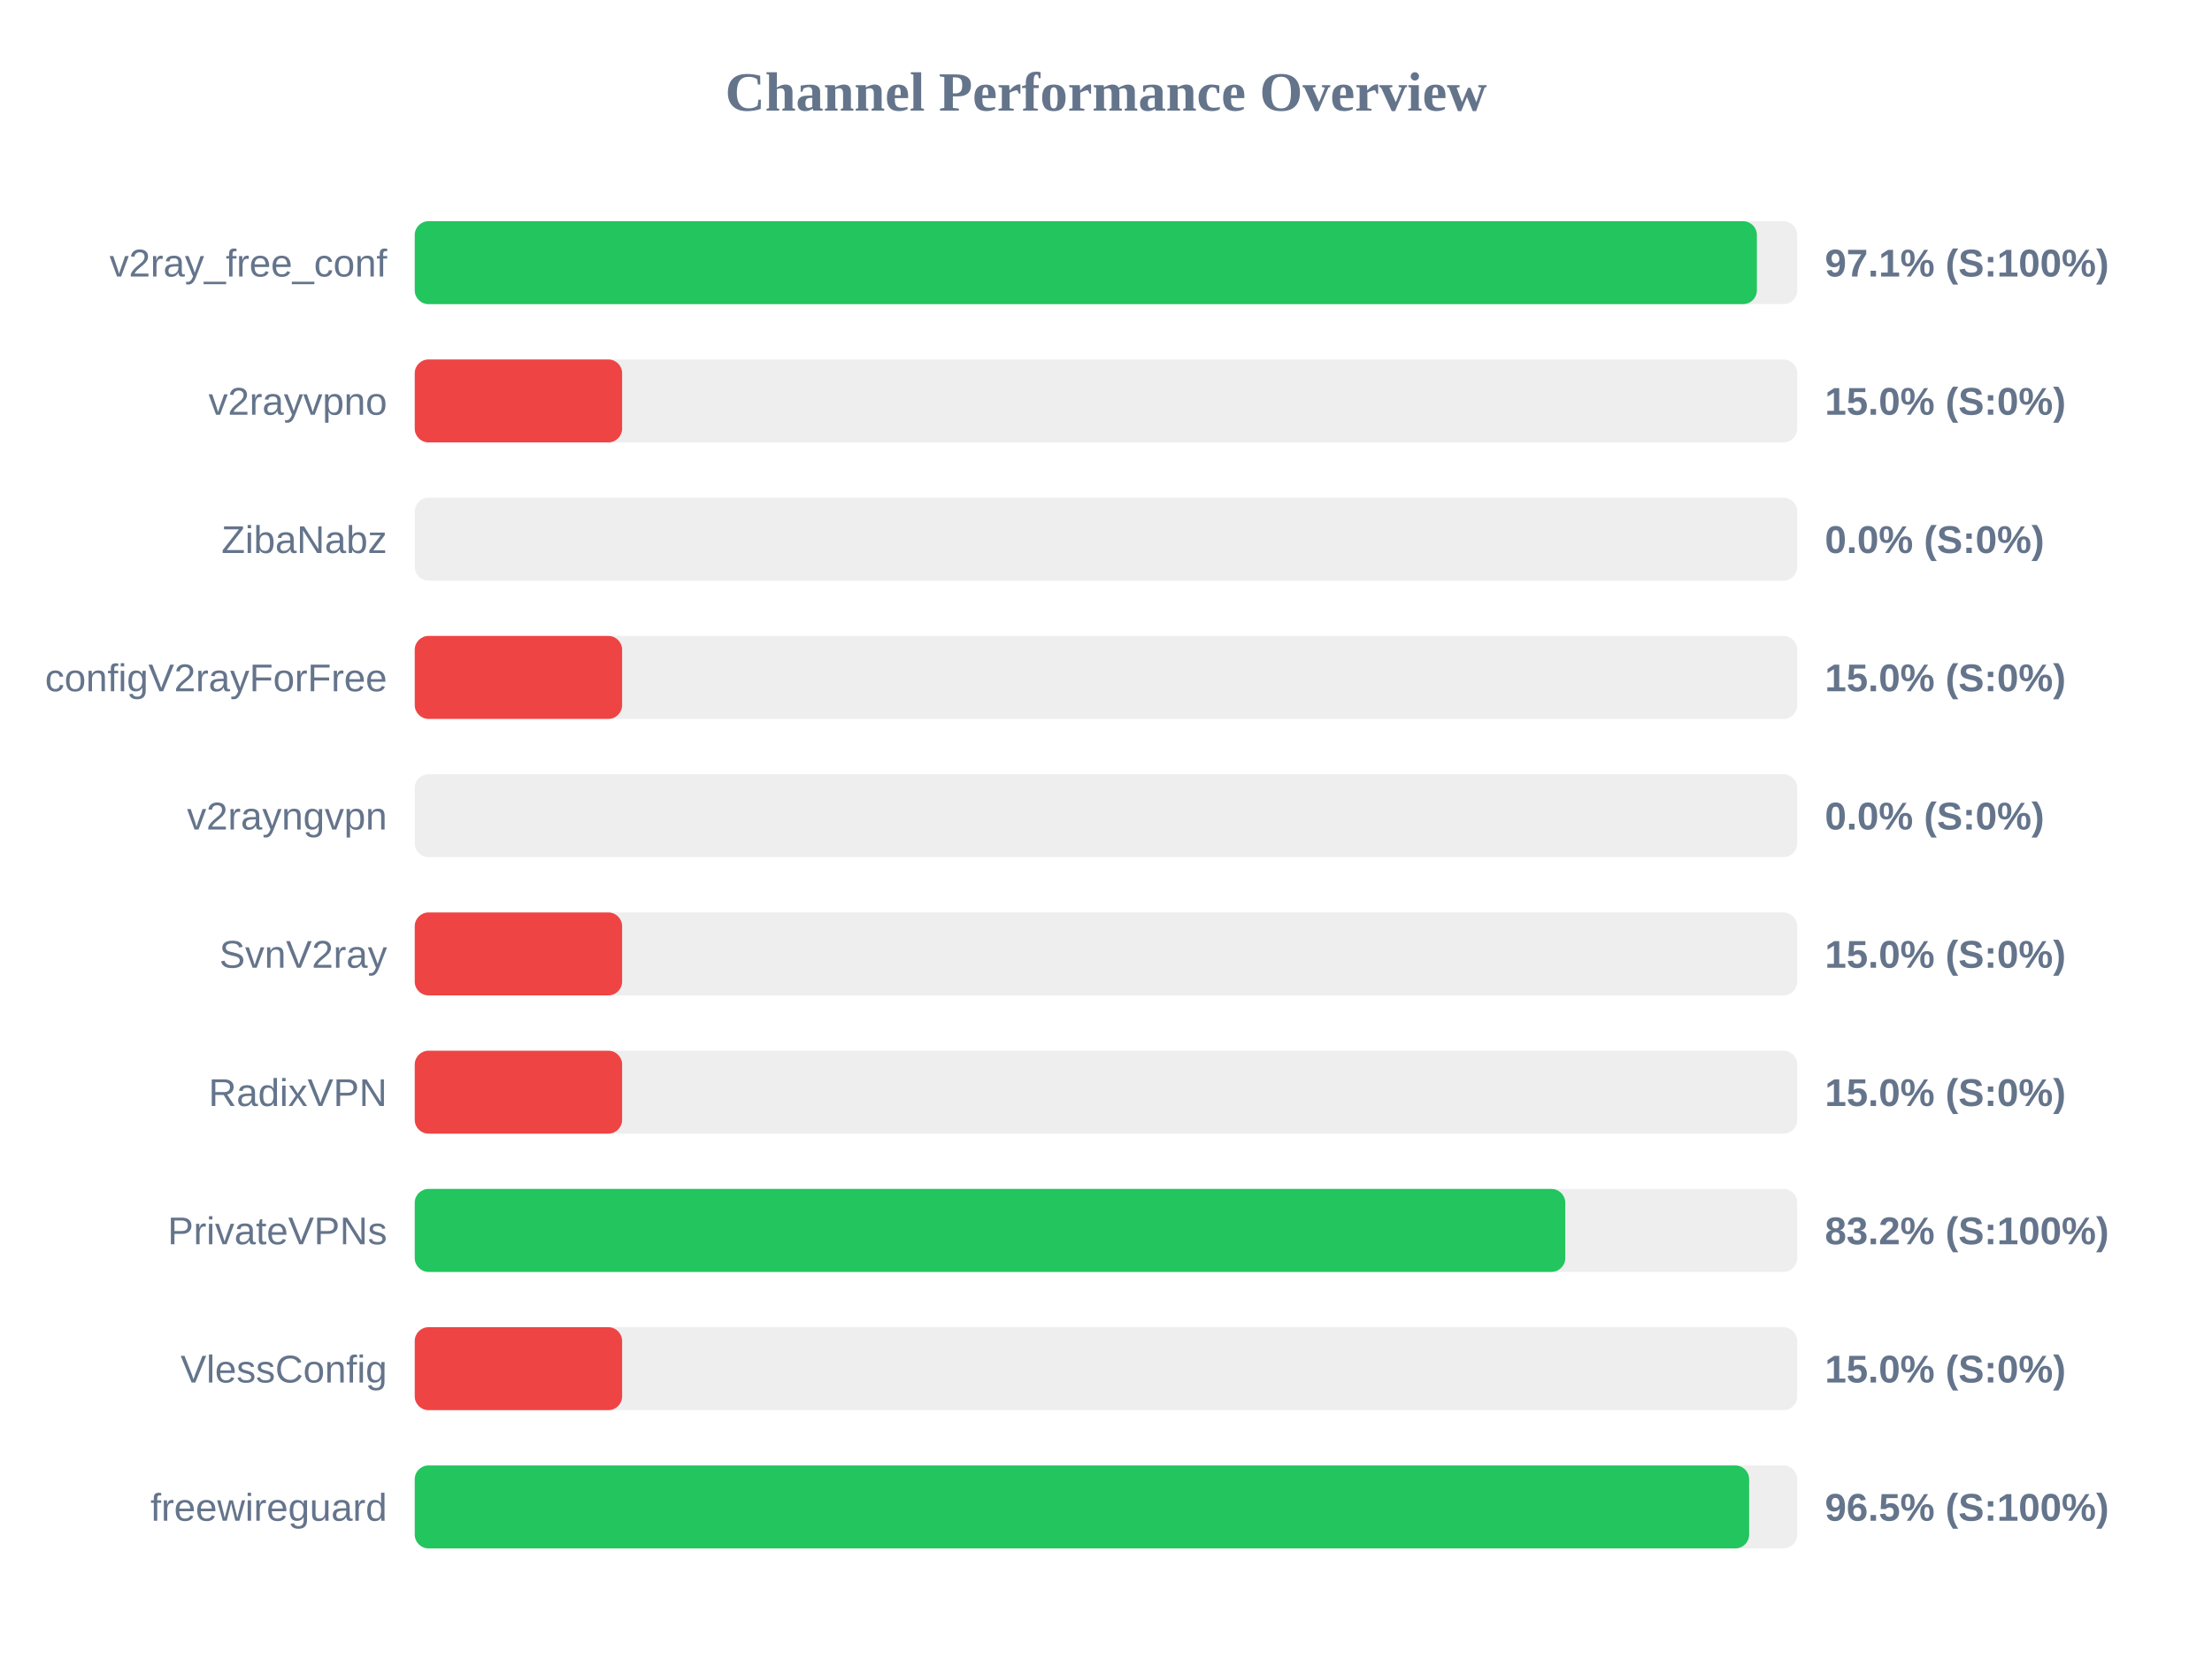
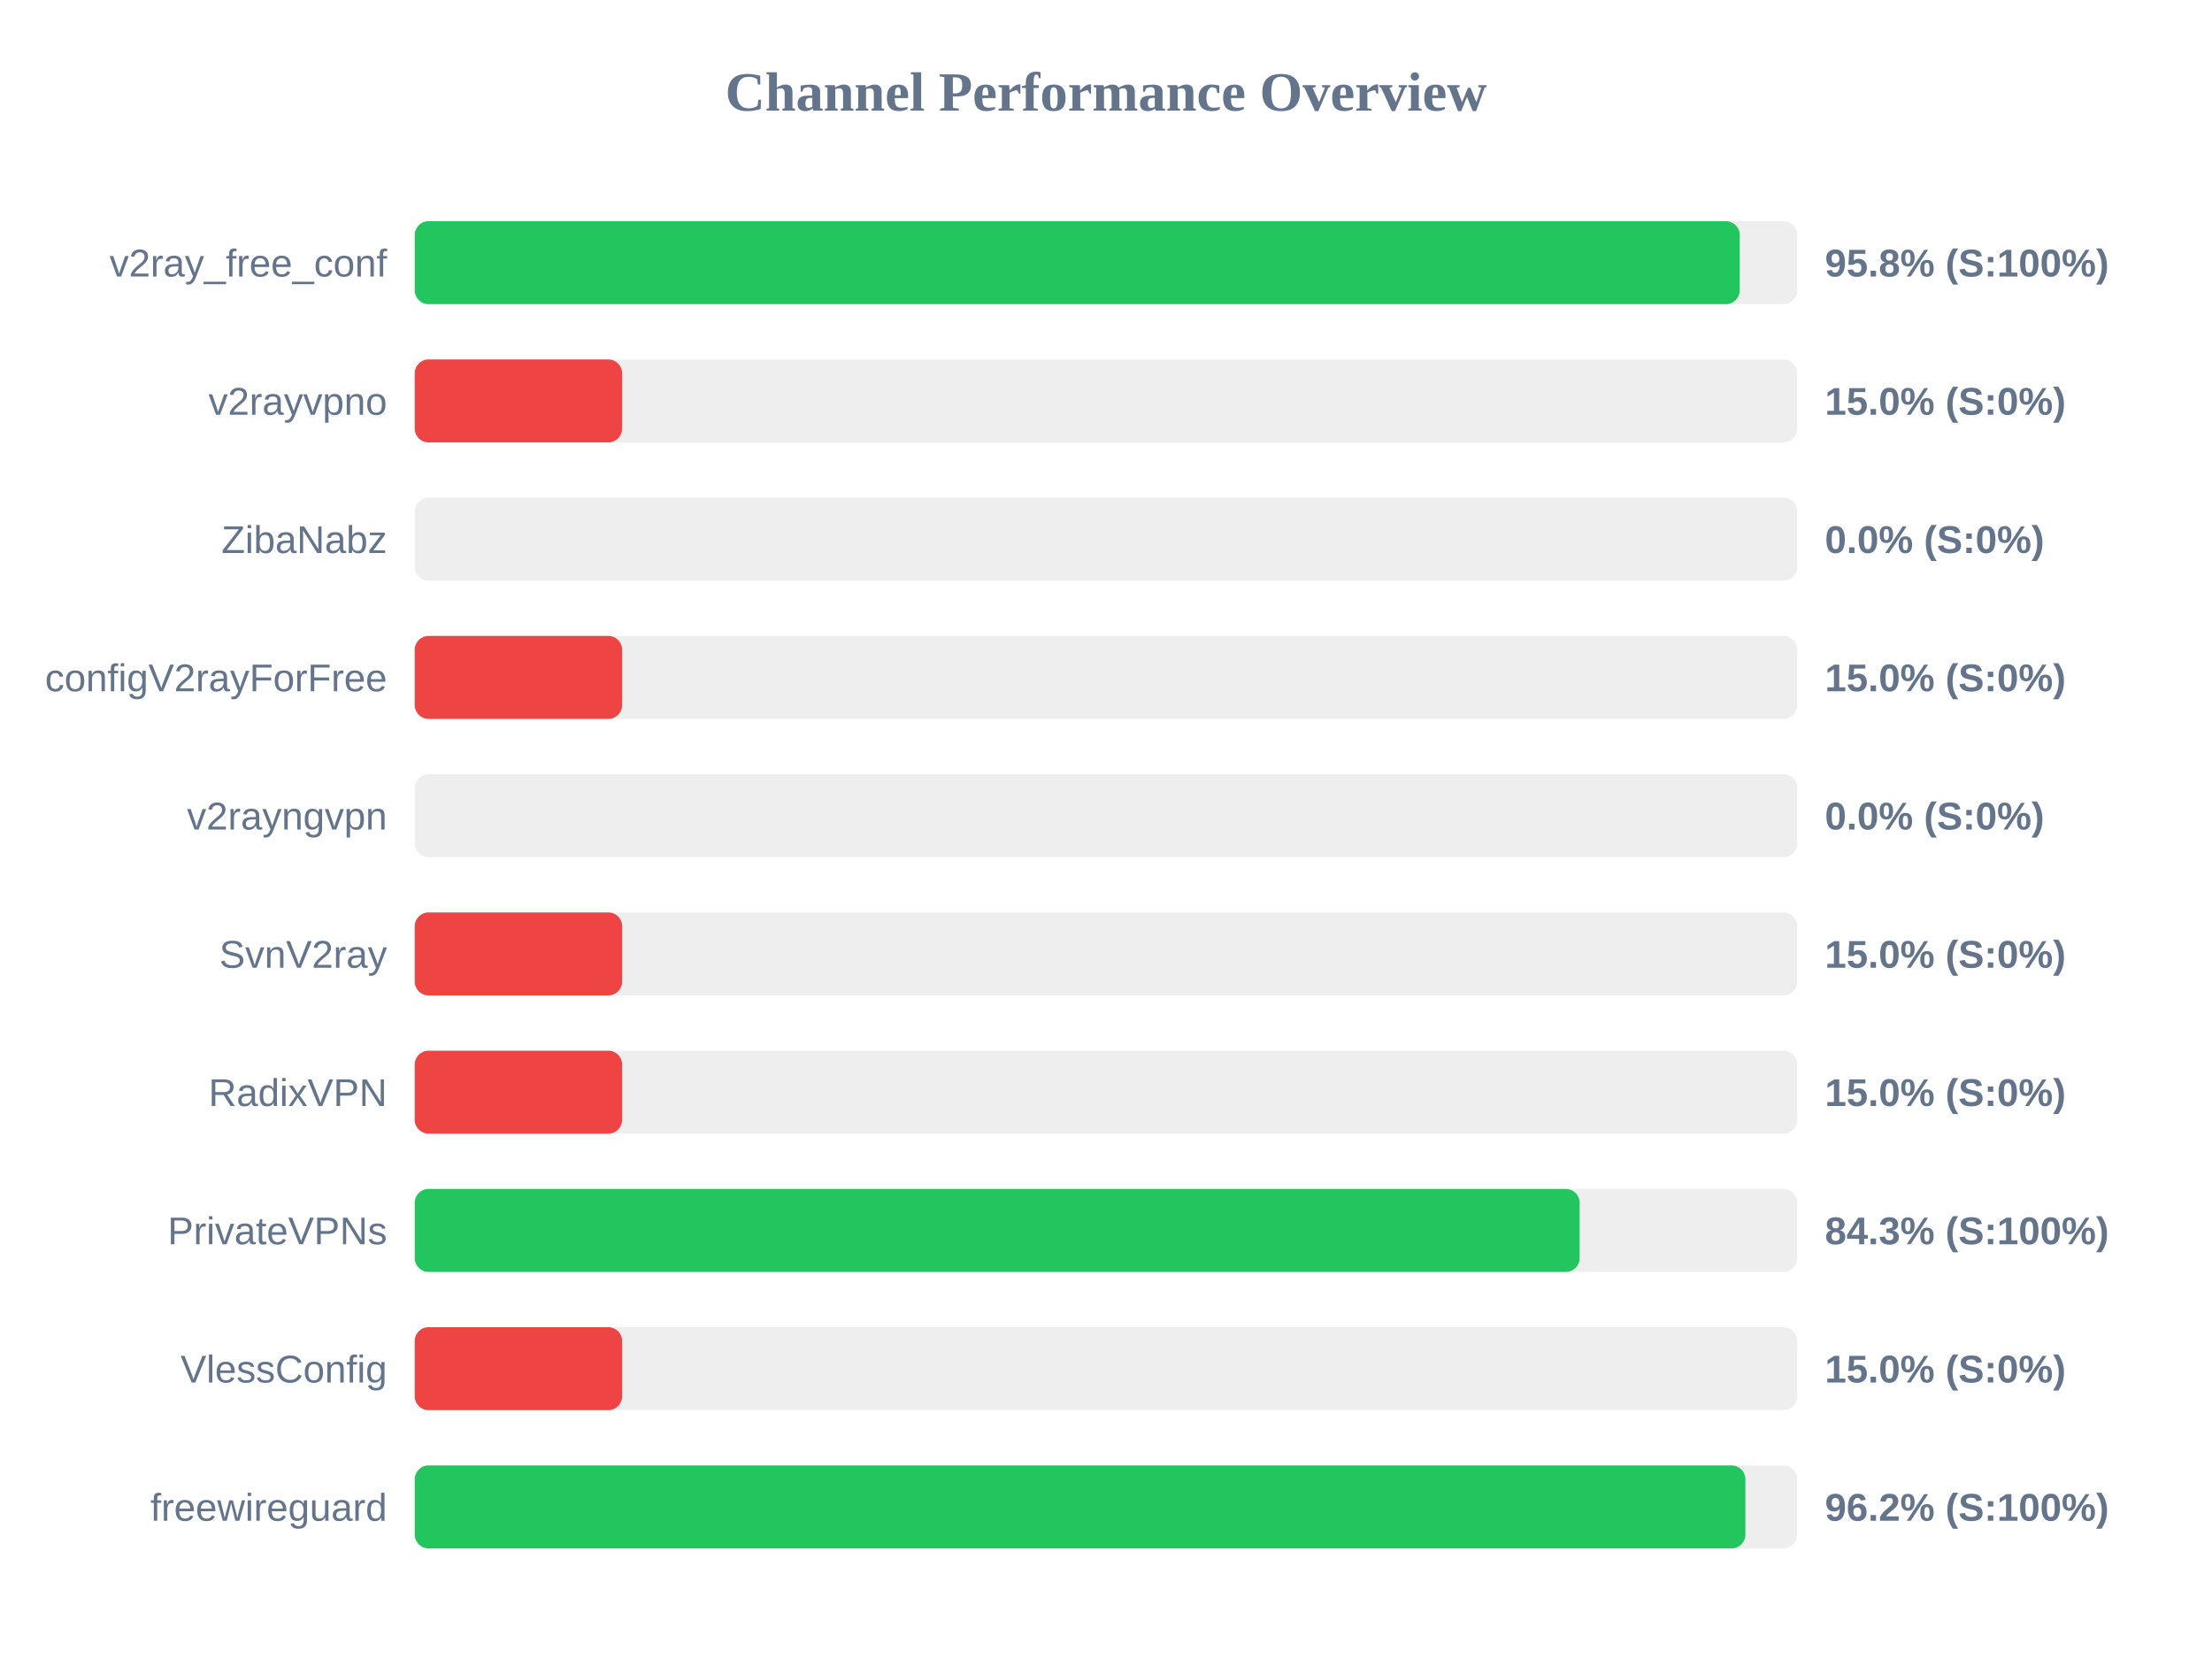
<svg xmlns="http://www.w3.org/2000/svg" width="800" height="600" version="1.1">
  <style>
        .row { font: 14px Arial; fill: #64748b; }
        .score { font: bold 14px Arial; fill: #64748b; }
    </style>
  <text x="400" y="40" text-anchor="middle" font-size="20px" font-weight="bold" fill="#64748b">Channel Performance Overview</text>
  <rect x="150" y="80" width="500" height="30" fill="#eee" rx="5" />
-   <rect x="150" y="80" width="485.4" height="30" fill="#22c55e" rx="5" />
+   <rect x="150" y="80" width="479.2" height="30" fill="#22c55e" rx="5" />
  <text x="140" y="100" text-anchor="end" class="row">v2ray_free_conf</text>
-   <text x="660" y="100" text-anchor="start" class="score">97.1% (S:100%)</text>
+   <text x="660" y="100" text-anchor="start" class="score">95.8% (S:100%)</text>
  <rect x="150" y="130" width="500" height="30" fill="#eee" rx="5" />
  <rect x="150" y="130" width="75.0" height="30" fill="#ef4444" rx="5" />
  <text x="140" y="150" text-anchor="end" class="row">v2rayvpno</text>
  <text x="660" y="150" text-anchor="start" class="score">15.0% (S:0%)</text>
  <rect x="150" y="180" width="500" height="30" fill="#eee" rx="5" />
  <rect x="150" y="180" width="0.0" height="30" fill="#ef4444" rx="5" />
  <text x="140" y="200" text-anchor="end" class="row">ZibaNabz</text>
  <text x="660" y="200" text-anchor="start" class="score">0.0% (S:0%)</text>
  <rect x="150" y="230" width="500" height="30" fill="#eee" rx="5" />
  <rect x="150" y="230" width="75.0" height="30" fill="#ef4444" rx="5" />
  <text x="140" y="250" text-anchor="end" class="row">configV2rayForFree</text>
  <text x="660" y="250" text-anchor="start" class="score">15.0% (S:0%)</text>
  <rect x="150" y="280" width="500" height="30" fill="#eee" rx="5" />
  <rect x="150" y="280" width="0.0" height="30" fill="#ef4444" rx="5" />
  <text x="140" y="300" text-anchor="end" class="row">v2rayngvpn</text>
  <text x="660" y="300" text-anchor="start" class="score">0.0% (S:0%)</text>
  <rect x="150" y="330" width="500" height="30" fill="#eee" rx="5" />
  <rect x="150" y="330" width="75.0" height="30" fill="#ef4444" rx="5" />
  <text x="140" y="350" text-anchor="end" class="row">SvnV2ray</text>
  <text x="660" y="350" text-anchor="start" class="score">15.0% (S:0%)</text>
  <rect x="150" y="380" width="500" height="30" fill="#eee" rx="5" />
  <rect x="150" y="380" width="75.0" height="30" fill="#ef4444" rx="5" />
  <text x="140" y="400" text-anchor="end" class="row">RadixVPN</text>
  <text x="660" y="400" text-anchor="start" class="score">15.0% (S:0%)</text>
  <rect x="150" y="430" width="500" height="30" fill="#eee" rx="5" />
-   <rect x="150" y="430" width="416.1" height="30" fill="#22c55e" rx="5" />
+   <rect x="150" y="430" width="421.3" height="30" fill="#22c55e" rx="5" />
  <text x="140" y="450" text-anchor="end" class="row">PrivateVPNs</text>
-   <text x="660" y="450" text-anchor="start" class="score">83.2% (S:100%)</text>
+   <text x="660" y="450" text-anchor="start" class="score">84.3% (S:100%)</text>
  <rect x="150" y="480" width="500" height="30" fill="#eee" rx="5" />
  <rect x="150" y="480" width="75.0" height="30" fill="#ef4444" rx="5" />
  <text x="140" y="500" text-anchor="end" class="row">VlessConfig</text>
  <text x="660" y="500" text-anchor="start" class="score">15.0% (S:0%)</text>
  <rect x="150" y="530" width="500" height="30" fill="#eee" rx="5" />
-   <rect x="150" y="530" width="482.6" height="30" fill="#22c55e" rx="5" />
+   <rect x="150" y="530" width="481.25" height="30" fill="#22c55e" rx="5" />
  <text x="140" y="550" text-anchor="end" class="row">freewireguard</text>
-   <text x="660" y="550" text-anchor="start" class="score">96.5% (S:100%)</text>
+   <text x="660" y="550" text-anchor="start" class="score">96.2% (S:100%)</text>
</svg>
